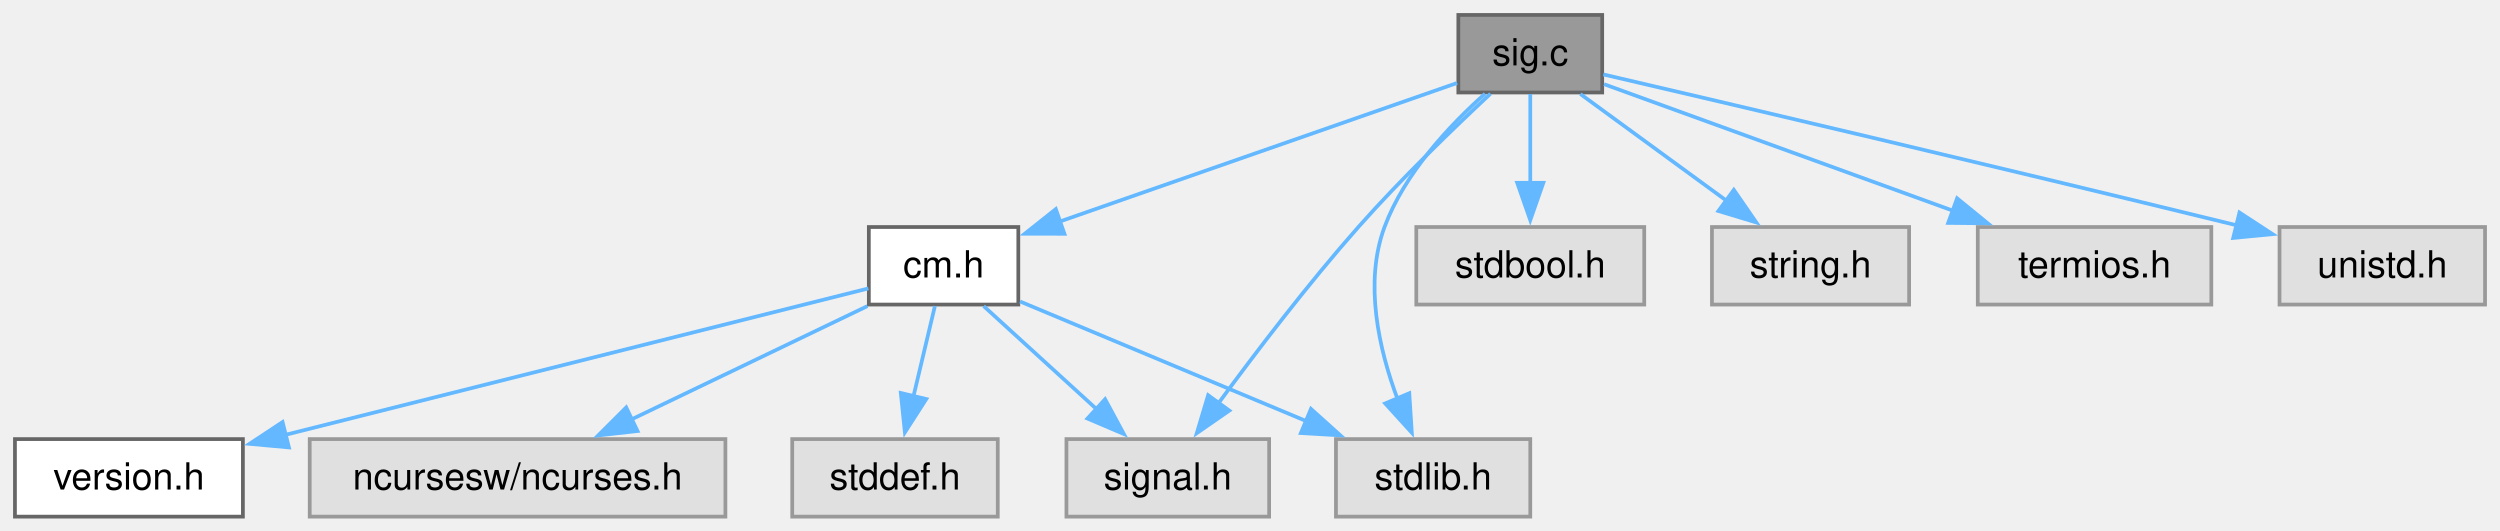
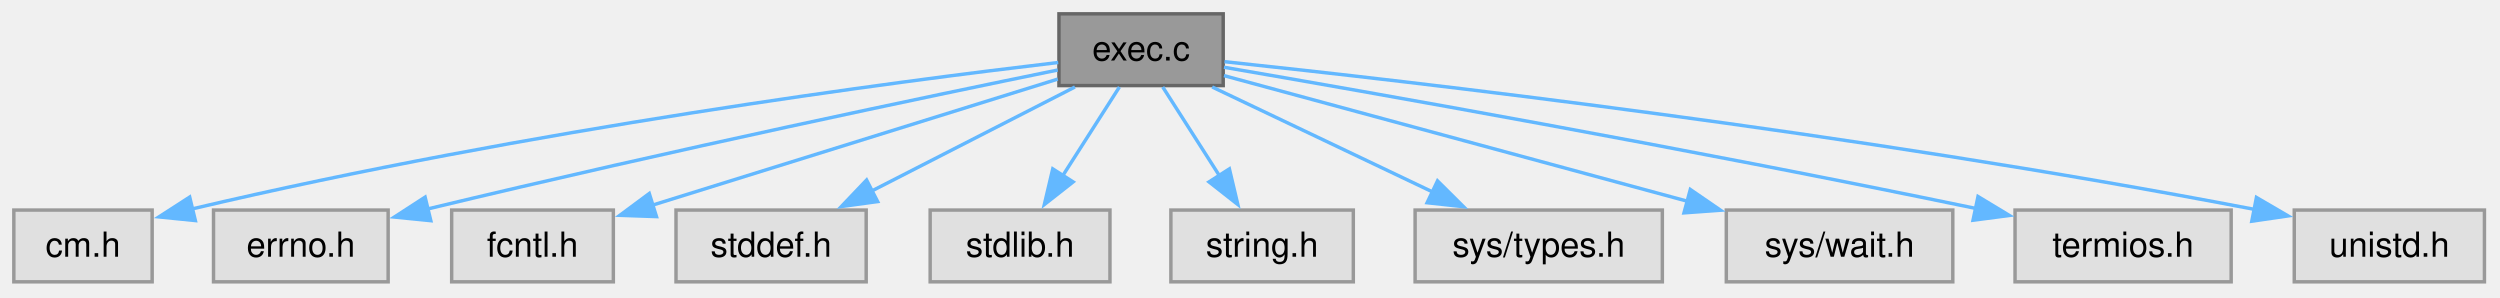
- <svg xmlns="http://www.w3.org/2000/svg" xmlns:xlink="http://www.w3.org/1999/xlink" width="669pt" height="142pt" viewBox="0.00 0.00 669.00 142.00">
-   <g id="graph0" class="graph" transform="scale(1 1) rotate(0) translate(4 138.25)">
+ <svg xmlns="http://www.w3.org/2000/svg" xmlns:xlink="http://www.w3.org/1999/xlink" width="723pt" height="86pt" viewBox="0.00 0.00 723.00 86.00">
+   <g id="graph0" class="graph" transform="scale(1 1) rotate(0) translate(4 81.5)">
    <g id="Node000001" class="node">
      <g id="a_Node000001">
-         <a xlink:title="signal handling for interrupt signals">
-           <polygon fill="#999999" stroke="#666666" points="424.75,-134.25 386.25,-134.25 386.25,-113.5 424.75,-113.5 424.75,-134.25" />
-           <text xml:space="preserve" text-anchor="middle" x="405.5" y="-120.75" font-family="Helvetica,sans-Serif" font-size="10.00">sig.c</text>
+         <a xlink:title="Functions to execute external commands.">
+           <polygon fill="#999999" stroke="#666666" points="349.75,-77.5 302.25,-77.5 302.25,-56.75 349.75,-56.75 349.75,-77.5" />
+           <text xml:space="preserve" text-anchor="middle" x="326" y="-64" font-family="Helvetica,sans-Serif" font-size="10.00">exec.c</text>
        </a>
      </g>
    </g>
    <g id="Node000002" class="node">
      <g id="a_Node000002">
-         <a xlink:href="../../d8/d23/a00326.html" target="_top" xlink:title="Headder for C-Menu API library, libcm.so.">
-           <polygon fill="white" stroke="#666666" points="268.5,-77.5 228.5,-77.5 228.5,-56.75 268.5,-56.75 268.5,-77.5" />
-           <text xml:space="preserve" text-anchor="middle" x="248.5" y="-64" font-family="Helvetica,sans-Serif" font-size="10.00">cm.h</text>
+         <a xlink:title=" ">
+           <polygon fill="#e0e0e0" stroke="#999999" points="40,-20.75 0,-20.75 0,0 40,0 40,-20.75" />
+           <text xml:space="preserve" text-anchor="middle" x="20" y="-7.25" font-family="Helvetica,sans-Serif" font-size="10.00">cm.h</text>
        </a>
      </g>
    </g>
    <g id="edge1_Node000001_Node000002" class="edge">
      <g id="a_edge1_Node000001_Node000002">
        <a xlink:title=" ">
-           <path fill="none" stroke="#63b8ff" d="M385.93,-116.05C359.28,-106.76 311.28,-90.02 279.65,-78.99" />
-           <polygon fill="#63b8ff" stroke="#63b8ff" points="280.84,-75.69 270.24,-75.71 278.53,-82.3 280.84,-75.69" />
+           <path fill="none" stroke="#63b8ff" d="M302.04,-63.43C255.48,-57.94 149.4,-44.15 51.46,-21.06" />
+           <polygon fill="#63b8ff" stroke="#63b8ff" points="52.5,-17.71 41.96,-18.77 50.86,-24.51 52.5,-17.71" />
+         </a>
+       </g>
+     </g>
+     <g id="Node000003" class="node">
+       <g id="a_Node000003">
+         <a xlink:title=" ">
+           <polygon fill="#e0e0e0" stroke="#999999" points="108.25,-20.75 57.75,-20.75 57.75,0 108.25,0 108.25,-20.75" />
+           <text xml:space="preserve" text-anchor="middle" x="83" y="-7.25" font-family="Helvetica,sans-Serif" font-size="10.00">errno.h</text>
+         </a>
+       </g>
+     </g>
+     <g id="edge2_Node000001_Node000003" class="edge">
+       <g id="a_edge2_Node000001_Node000003">
+         <a xlink:title=" ">
+           <path fill="none" stroke="#63b8ff" d="M301.89,-61.25C264.95,-53.7 191.86,-38.43 119.68,-21.07" />
+           <polygon fill="#63b8ff" stroke="#63b8ff" points="120.59,-17.68 110.05,-18.73 118.94,-24.49 120.59,-17.68" />
+         </a>
+       </g>
+     </g>
+     <g id="Node000004" class="node">
+       <g id="a_Node000004">
+         <a xlink:title=" ">
+           <polygon fill="#e0e0e0" stroke="#999999" points="173.38,-20.75 126.62,-20.75 126.62,0 173.38,0 173.38,-20.75" />
+           <text xml:space="preserve" text-anchor="middle" x="150" y="-7.25" font-family="Helvetica,sans-Serif" font-size="10.00">fcntl.h</text>
+         </a>
+       </g>
+     </g>
+     <g id="edge3_Node000001_Node000004" class="edge">
+       <g id="a_edge3_Node000001_Node000004">
+         <a xlink:title=" ">
+           <path fill="none" stroke="#63b8ff" d="M301.9,-58.63C271.48,-49.17 218.98,-32.83 184.37,-22.07" />
+           <polygon fill="#63b8ff" stroke="#63b8ff" points="185.85,-18.86 175.26,-19.23 183.77,-25.54 185.85,-18.86" />
        </a>
      </g>
    </g>
    <g id="Node000005" class="node">
      <g id="a_Node000005">
        <a xlink:title=" ">
-           <polygon fill="#e0e0e0" stroke="#999999" points="335.62,-20.75 281.38,-20.75 281.38,0 335.62,0 335.62,-20.75" />
-           <text xml:space="preserve" text-anchor="middle" x="308.5" y="-7.25" font-family="Helvetica,sans-Serif" font-size="10.00">signal.h</text>
+           <polygon fill="#e0e0e0" stroke="#999999" points="246.5,-20.75 191.5,-20.75 191.5,0 246.5,0 246.5,-20.75" />
+           <text xml:space="preserve" text-anchor="middle" x="219" y="-7.25" font-family="Helvetica,sans-Serif" font-size="10.00">stddef.h</text>
        </a>
      </g>
    </g>
-     <g id="edge7_Node000001_Node000005" class="edge">
-       <g id="a_edge7_Node000001_Node000005">
+     <g id="edge4_Node000001_Node000005" class="edge">
+       <g id="a_edge4_Node000001_Node000005">
        <a xlink:title=" ">
-           <path fill="none" stroke="#63b8ff" d="M394.86,-113.17C385.27,-104.23 370.95,-90.43 359.5,-77.5 346.02,-62.28 332,-43.89 322.08,-30.37" />
-           <polygon fill="#63b8ff" stroke="#63b8ff" points="324.97,-28.38 316.26,-22.34 319.3,-32.49 324.97,-28.38" />
+           <path fill="none" stroke="#63b8ff" d="M306.87,-56.34C290.51,-47.97 266.72,-35.79 248.02,-26.22" />
+           <polygon fill="#63b8ff" stroke="#63b8ff" points="249.81,-23.21 239.31,-21.77 246.62,-29.44 249.81,-23.21" />
+         </a>
+       </g>
+     </g>
+     <g id="Node000006" class="node">
+       <g id="a_Node000006">
+         <a xlink:title=" ">
+           <polygon fill="#e0e0e0" stroke="#999999" points="317,-20.75 265,-20.75 265,0 317,0 317,-20.75" />
+           <text xml:space="preserve" text-anchor="middle" x="291" y="-7.25" font-family="Helvetica,sans-Serif" font-size="10.00">stdlib.h</text>
+         </a>
+       </g>
+     </g>
+     <g id="edge5_Node000001_Node000006" class="edge">
+       <g id="a_edge5_Node000001_Node000006">
+         <a xlink:title=" ">
+           <path fill="none" stroke="#63b8ff" d="M319.74,-56.34C315.16,-49.17 308.8,-39.23 303.23,-30.51" />
+           <polygon fill="#63b8ff" stroke="#63b8ff" points="306.35,-28.89 298.02,-22.35 300.46,-32.66 306.35,-28.89" />
        </a>
      </g>
    </g>
    <g id="Node000007" class="node">
      <g id="a_Node000007">
        <a xlink:title=" ">
-           <polygon fill="#e0e0e0" stroke="#999999" points="405.5,-20.75 353.5,-20.75 353.5,0 405.5,0 405.5,-20.75" />
-           <text xml:space="preserve" text-anchor="middle" x="379.5" y="-7.25" font-family="Helvetica,sans-Serif" font-size="10.00">stdlib.h</text>
+           <polygon fill="#e0e0e0" stroke="#999999" points="387.38,-20.75 334.62,-20.75 334.62,0 387.38,0 387.38,-20.75" />
+           <text xml:space="preserve" text-anchor="middle" x="361" y="-7.25" font-family="Helvetica,sans-Serif" font-size="10.00">string.h</text>
        </a>
      </g>
    </g>
-     <g id="edge9_Node000001_Node000007" class="edge">
-       <g id="a_edge9_Node000001_Node000007">
+     <g id="edge6_Node000001_Node000007" class="edge">
+       <g id="a_edge6_Node000001_Node000007">
        <a xlink:title=" ">
-           <path fill="none" stroke="#63b8ff" d="M393.39,-113.16C384.04,-104.83 371.84,-91.91 366.5,-77.5 360.96,-62.57 364.99,-44.82 369.98,-31.47" />
-           <polygon fill="#63b8ff" stroke="#63b8ff" points="373.12,-33.02 373.8,-22.45 366.67,-30.29 373.12,-33.02" />
+           <path fill="none" stroke="#63b8ff" d="M332.26,-56.34C336.84,-49.17 343.2,-39.23 348.77,-30.51" />
+           <polygon fill="#63b8ff" stroke="#63b8ff" points="351.54,-32.66 353.98,-22.35 345.65,-28.89 351.54,-32.66" />
        </a>
      </g>
    </g>
    <g id="Node000008" class="node">
      <g id="a_Node000008">
        <a xlink:title=" ">
-           <polygon fill="#e0e0e0" stroke="#999999" points="436,-77.5 375,-77.5 375,-56.75 436,-56.75 436,-77.5" />
-           <text xml:space="preserve" text-anchor="middle" x="405.5" y="-64" font-family="Helvetica,sans-Serif" font-size="10.00">stdbool.h</text>
+           <polygon fill="#e0e0e0" stroke="#999999" points="476.75,-20.75 405.25,-20.75 405.25,0 476.75,0 476.75,-20.75" />
+           <text xml:space="preserve" text-anchor="middle" x="441" y="-7.25" font-family="Helvetica,sans-Serif" font-size="10.00">sys/types.h</text>
        </a>
      </g>
    </g>
-     <g id="edge8_Node000001_Node000008" class="edge">
-       <g id="a_edge8_Node000001_Node000008">
+     <g id="edge7_Node000001_Node000008" class="edge">
+       <g id="a_edge7_Node000001_Node000008">
        <a xlink:title=" ">
-           <path fill="none" stroke="#63b8ff" d="M405.5,-113.09C405.5,-106.47 405.5,-97.47 405.5,-89.27" />
-           <polygon fill="#63b8ff" stroke="#63b8ff" points="409,-89.34 405.5,-79.34 402,-89.34 409,-89.34" />
+           <path fill="none" stroke="#63b8ff" d="M346.56,-56.34C364.3,-47.89 390.18,-35.57 410.37,-25.96" />
+           <polygon fill="#63b8ff" stroke="#63b8ff" points="411.73,-29.19 419.25,-21.73 408.72,-22.87 411.73,-29.19" />
        </a>
      </g>
    </g>
    <g id="Node000009" class="node">
      <g id="a_Node000009">
        <a xlink:title=" ">
-           <polygon fill="#e0e0e0" stroke="#999999" points="506.88,-77.5 454.12,-77.5 454.12,-56.75 506.88,-56.75 506.88,-77.5" />
-           <text xml:space="preserve" text-anchor="middle" x="480.5" y="-64" font-family="Helvetica,sans-Serif" font-size="10.00">string.h</text>
+           <polygon fill="#e0e0e0" stroke="#999999" points="560.75,-20.75 495.25,-20.75 495.25,0 560.75,0 560.75,-20.75" />
+           <text xml:space="preserve" text-anchor="middle" x="528" y="-7.25" font-family="Helvetica,sans-Serif" font-size="10.00">sys/wait.h</text>
        </a>
      </g>
    </g>
-     <g id="edge10_Node000001_Node000009" class="edge">
-       <g id="a_edge10_Node000001_Node000009">
+     <g id="edge8_Node000001_Node000009" class="edge">
+       <g id="a_edge8_Node000001_Node000009">
        <a xlink:title=" ">
-           <path fill="none" stroke="#63b8ff" d="M418.91,-113.09C429.79,-105.15 445.36,-93.78 458.12,-84.46" />
-           <polygon fill="#63b8ff" stroke="#63b8ff" points="459.97,-87.44 465.99,-78.72 455.84,-81.79 459.97,-87.44" />
+           <path fill="none" stroke="#63b8ff" d="M349.97,-59.63C382.92,-50.7 442.82,-34.46 483.97,-23.31" />
+           <polygon fill="#63b8ff" stroke="#63b8ff" points="484.84,-26.7 493.58,-20.7 483.01,-19.94 484.84,-26.7" />
        </a>
      </g>
    </g>
    <g id="Node000010" class="node">
      <g id="a_Node000010">
        <a xlink:title=" ">
-           <polygon fill="#e0e0e0" stroke="#999999" points="587.75,-77.5 525.25,-77.5 525.25,-56.75 587.75,-56.75 587.75,-77.5" />
-           <text xml:space="preserve" text-anchor="middle" x="556.5" y="-64" font-family="Helvetica,sans-Serif" font-size="10.00">termios.h</text>
+           <polygon fill="#e0e0e0" stroke="#999999" points="641.25,-20.75 578.75,-20.75 578.75,0 641.25,0 641.25,-20.75" />
+           <text xml:space="preserve" text-anchor="middle" x="610" y="-7.25" font-family="Helvetica,sans-Serif" font-size="10.00">termios.h</text>
        </a>
      </g>
    </g>
-     <g id="edge11_Node000001_Node000010" class="edge">
-       <g id="a_edge11_Node000001_Node000010">
+     <g id="edge9_Node000001_Node000010" class="edge">
+       <g id="a_edge9_Node000001_Node000010">
        <a xlink:title=" ">
-           <path fill="none" stroke="#63b8ff" d="M425.24,-115.72C448.85,-107.16 488.88,-92.64 518.54,-81.89" />
-           <polygon fill="#63b8ff" stroke="#63b8ff" points="519.72,-85.18 527.93,-78.49 517.33,-78.6 519.72,-85.18" />
+           <path fill="none" stroke="#63b8ff" d="M349.97,-62.05C391.94,-54.83 481.71,-39.02 567.35,-21.23" />
+           <polygon fill="#63b8ff" stroke="#63b8ff" points="568.04,-24.67 577.11,-19.19 566.6,-17.81 568.04,-24.67" />
        </a>
      </g>
    </g>
    <g id="Node000011" class="node">
      <g id="a_Node000011">
        <a xlink:title=" ">
-           <polygon fill="#e0e0e0" stroke="#999999" points="661,-77.5 606,-77.5 606,-56.75 661,-56.75 661,-77.5" />
-           <text xml:space="preserve" text-anchor="middle" x="633.5" y="-64" font-family="Helvetica,sans-Serif" font-size="10.00">unistd.h</text>
+           <polygon fill="#e0e0e0" stroke="#999999" points="714.5,-20.75 659.5,-20.75 659.5,0 714.5,0 714.5,-20.75" />
+           <text xml:space="preserve" text-anchor="middle" x="687" y="-7.25" font-family="Helvetica,sans-Serif" font-size="10.00">unistd.h</text>
        </a>
      </g>
    </g>
-     <g id="edge12_Node000001_Node000011" class="edge">
-       <g id="a_edge12_Node000001_Node000011">
+     <g id="edge10_Node000001_Node000011" class="edge">
+       <g id="a_edge10_Node000001_Node000011">
        <a xlink:title=" ">
-           <path fill="none" stroke="#63b8ff" d="M425.05,-118.33C457.89,-110.68 526.5,-94.6 594.69,-77.92" />
-           <polygon fill="#63b8ff" stroke="#63b8ff" points="595.28,-81.38 604.16,-75.59 593.61,-74.58 595.28,-81.38" />
-         </a>
-       </g>
-     </g>
-     <g id="Node000003" class="node">
-       <g id="a_Node000003">
-         <a xlink:href="../../d1/d5d/a00311.html" target="_top" xlink:title=" ">
-           <polygon fill="white" stroke="#666666" points="61,-20.75 0,-20.75 0,0 61,0 61,-20.75" />
-           <text xml:space="preserve" text-anchor="middle" x="30.5" y="-7.25" font-family="Helvetica,sans-Serif" font-size="10.00">version.h</text>
-         </a>
-       </g>
-     </g>
-     <g id="edge2_Node000002_Node000003" class="edge">
-       <g id="a_edge2_Node000002_Node000003">
-         <a xlink:title=" ">
-           <path fill="none" stroke="#63b8ff" d="M228.38,-61.07C193.03,-52.19 119.1,-33.63 72.29,-21.87" />
-           <polygon fill="#63b8ff" stroke="#63b8ff" points="73.32,-18.52 62.77,-19.48 71.61,-25.31 73.32,-18.52" />
-         </a>
-       </g>
-     </g>
-     <g id="Node000004" class="node">
-       <g id="a_Node000004">
-         <a xlink:title=" ">
-           <polygon fill="#e0e0e0" stroke="#999999" points="190.12,-20.75 78.88,-20.75 78.88,0 190.12,0 190.12,-20.75" />
-           <text xml:space="preserve" text-anchor="middle" x="134.5" y="-7.25" font-family="Helvetica,sans-Serif" font-size="10.00">ncursesw/ncurses.h</text>
-         </a>
-       </g>
-     </g>
-     <g id="edge3_Node000002_Node000004" class="edge">
-       <g id="a_edge3_Node000002_Node000004">
-         <a xlink:title=" ">
-           <path fill="none" stroke="#63b8ff" d="M228.12,-56.34C210.53,-47.89 184.87,-35.57 164.87,-25.96" />
-           <polygon fill="#63b8ff" stroke="#63b8ff" points="166.6,-22.91 156.07,-21.73 163.57,-29.22 166.6,-22.91" />
-         </a>
-       </g>
-     </g>
-     <g id="edge4_Node000002_Node000005" class="edge">
-       <g id="a_edge4_Node000002_Node000005">
-         <a xlink:title=" ">
-           <path fill="none" stroke="#63b8ff" d="M259.23,-56.34C267.59,-48.71 279.41,-37.92 289.38,-28.82" />
-           <polygon fill="#63b8ff" stroke="#63b8ff" points="291.72,-31.42 296.75,-22.1 287,-26.25 291.72,-31.42" />
-         </a>
-       </g>
-     </g>
-     <g id="Node000006" class="node">
-       <g id="a_Node000006">
-         <a xlink:title=" ">
-           <polygon fill="#e0e0e0" stroke="#999999" points="263,-20.75 208,-20.75 208,0 263,0 263,-20.75" />
-           <text xml:space="preserve" text-anchor="middle" x="235.5" y="-7.25" font-family="Helvetica,sans-Serif" font-size="10.00">stddef.h</text>
-         </a>
-       </g>
-     </g>
-     <g id="edge5_Node000002_Node000006" class="edge">
-       <g id="a_edge5_Node000002_Node000006">
-         <a xlink:title=" ">
-           <path fill="none" stroke="#63b8ff" d="M246.18,-56.34C244.59,-49.64 242.42,-40.51 240.45,-32.23" />
-           <polygon fill="#63b8ff" stroke="#63b8ff" points="243.87,-31.47 238.15,-22.55 237.06,-33.09 243.87,-31.47" />
-         </a>
-       </g>
-     </g>
-     <g id="edge6_Node000002_Node000007" class="edge">
-       <g id="a_edge6_Node000002_Node000007">
-         <a xlink:title=" ">
-           <path fill="none" stroke="#63b8ff" d="M268.97,-57.57C289.44,-49.02 321.28,-35.71 345.54,-25.57" />
-           <polygon fill="#63b8ff" stroke="#63b8ff" points="346.81,-28.83 354.68,-21.75 344.11,-22.37 346.81,-28.83" />
+           <path fill="none" stroke="#63b8ff" d="M350.13,-63.66C402.52,-58.11 530.73,-43.48 648.22,-20.9" />
+           <polygon fill="#63b8ff" stroke="#63b8ff" points="648.56,-24.4 657.71,-19.06 647.22,-17.53 648.56,-24.4" />
        </a>
      </g>
    </g>
  </g>
</svg>
